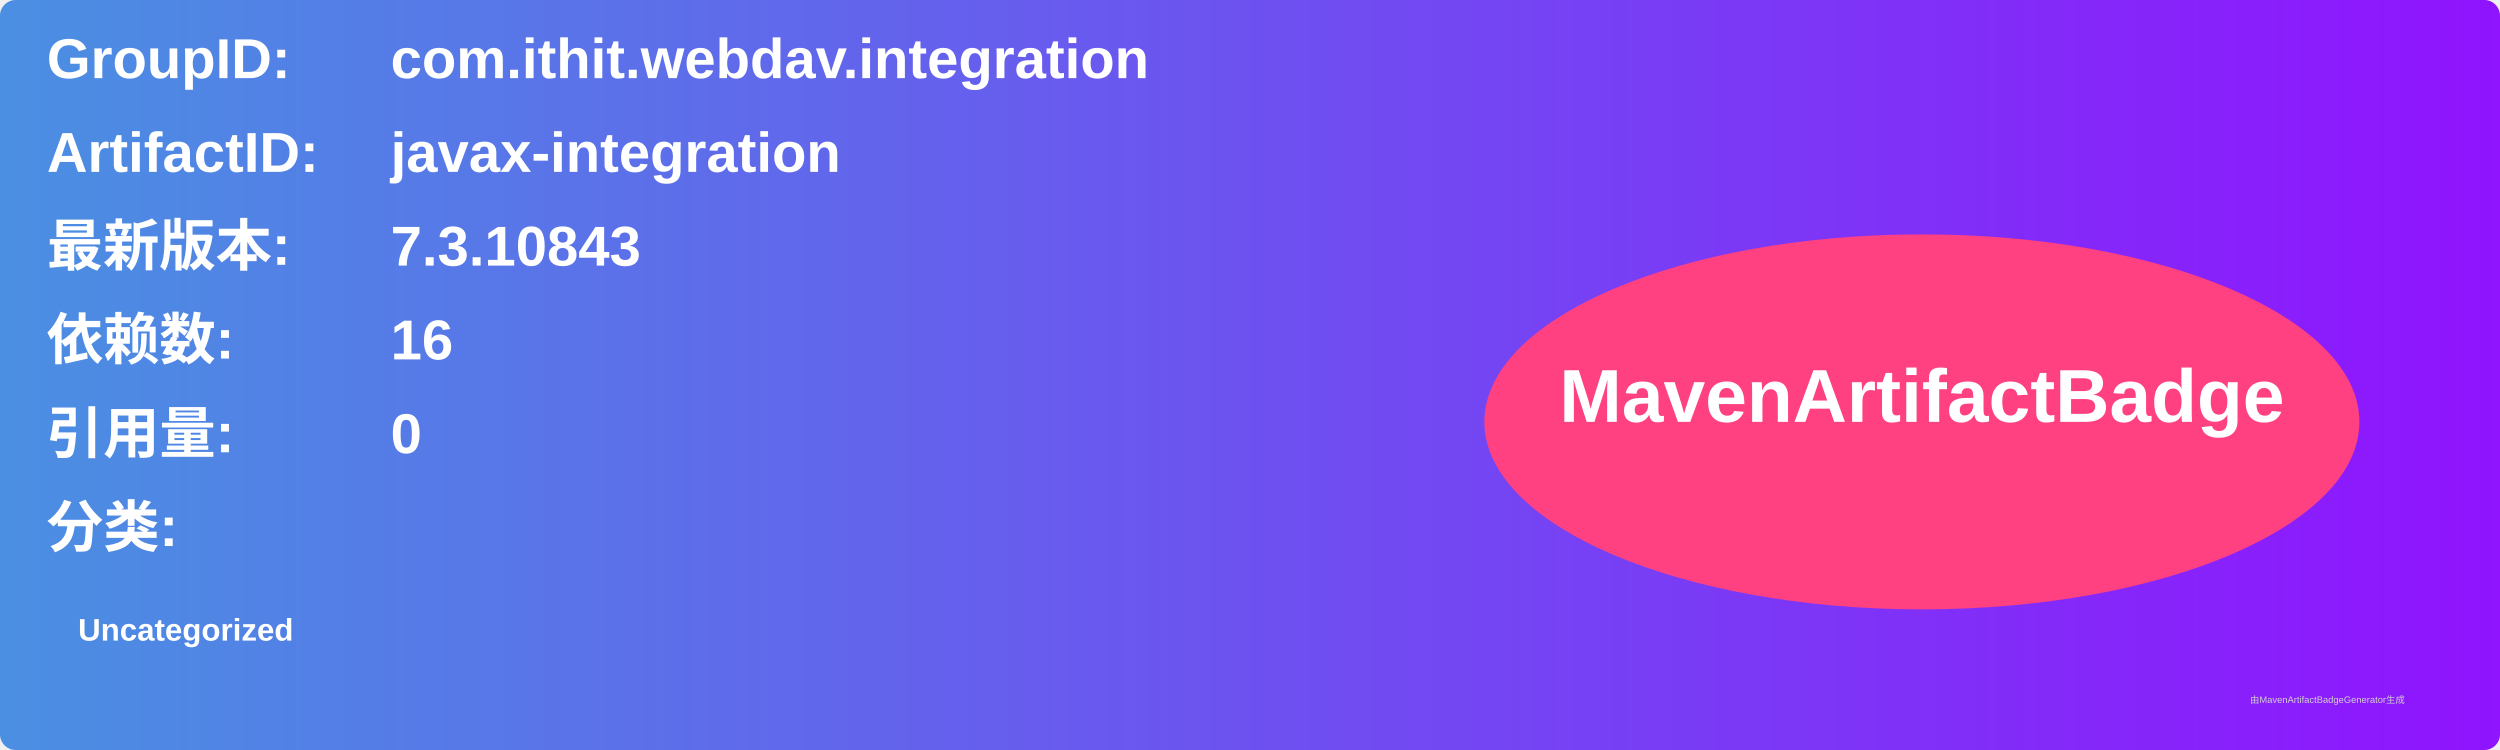
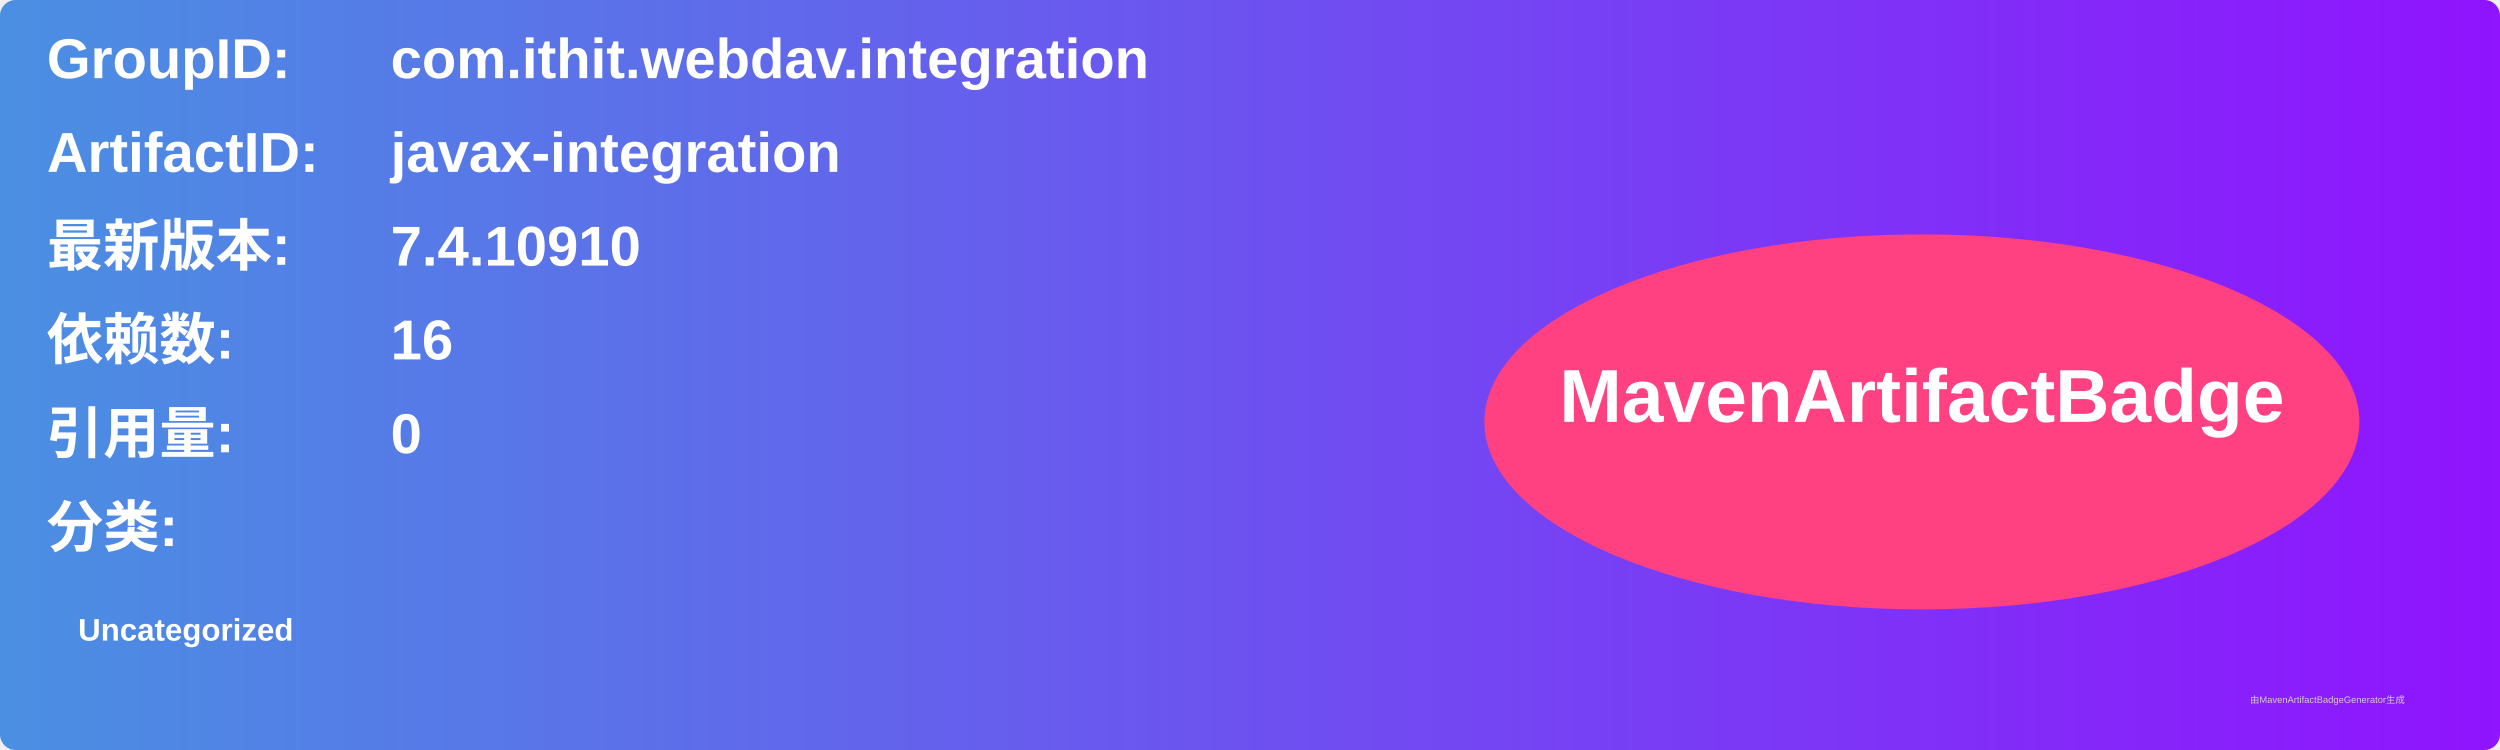
<svg xmlns="http://www.w3.org/2000/svg" width="800" height="240" viewBox="0 0 800 240">
  <linearGradient id="grad" x1="0%" y1="0%" x2="100%" y2="0%">
    <stop offset="0%" stop-color="#4a90e2" />
    <stop offset="100%" stop-color="#9013fe" />
  </linearGradient>
  <rect width="100%" height="100%" rx="5" ry="5" fill="url(#grad)" />
  <g transform="translate(15, 15)">
    <text x="0" y="10" font-family="Arial" font-size="18" fill="white" font-weight="bold" width="260">GroupID:</text>
    <text x="110" y="10" font-family="Arial" font-size="18" fill="white" font-weight="bold" width="460">com.ithit.webdav.integration</text>
    <text x="0" y="40" font-family="Arial" font-size="18" fill="white" font-weight="bold" width="260">ArtifactID:</text>
    <text x="110" y="40" font-family="Arial" font-size="18" fill="white" font-weight="bold" width="460">javax-integration</text>
    <text x="0" y="70" font-family="Arial" font-size="18" fill="white" font-weight="bold">最新版本:</text>
    <text x="110" y="70" font-family="Arial" font-size="18" fill="white" font-weight="bold">
-       <tspan font-weight="bold">7.3.10843</tspan>
+       <tspan font-weight="bold">7.4.10910</tspan>
    </text>
    <text x="0" y="100" font-family="Arial" font-size="18" fill="white" font-weight="bold">依赖数: </text>
    <text x="110" y="100" font-family="Arial" font-size="18" fill="white">
      <tspan font-weight="bold">16</tspan>
    </text>
    <text x="0" y="130" font-family="Arial" font-size="18" fill="white" font-weight="bold">引用量: </text>
    <text x="110" y="130" font-family="Arial" font-size="18" fill="white">
      <tspan font-weight="bold">0</tspan>
    </text>
    <text x="0" y="160" font-family="Arial" font-size="18" fill="white" font-weight="bold">分类:</text>
    <text x="10" y="190" font-family="Arial" font-size="10" fill="white">
      <tspan font-weight="bold">Uncategorized</tspan>
    </text>
    <ellipse cx="600" cy="120" rx="140" ry="60" fill="#ff4081" />
    <text x="600" y="120" text-anchor="middle" font-family="Arial" font-size="24" fill="white" font-weight="bold">MavenArtifactBadge</text>
  </g>
  <text x="720" y="225" font-family="Arial" font-size="3" fill="#d0d0d0">由MavenArtifactBadgeGenerator生成</text>
</svg>
